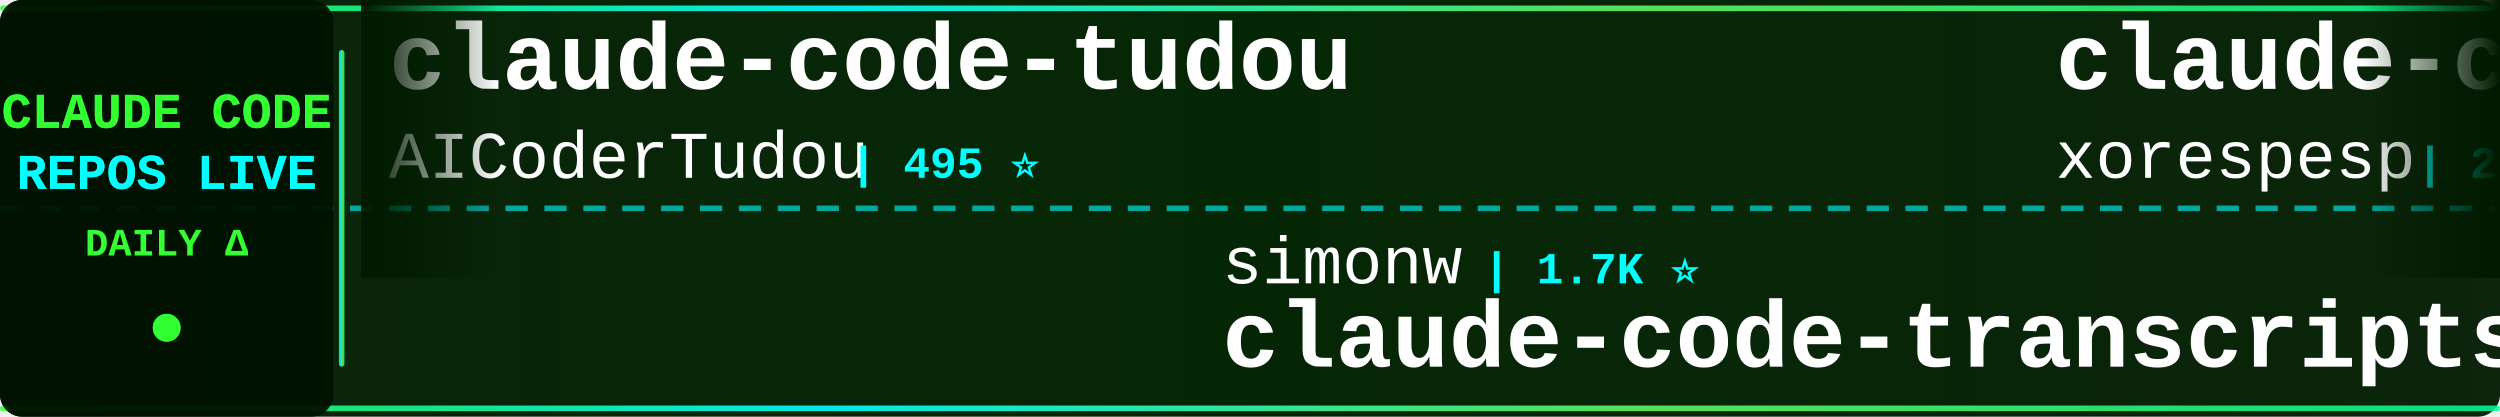
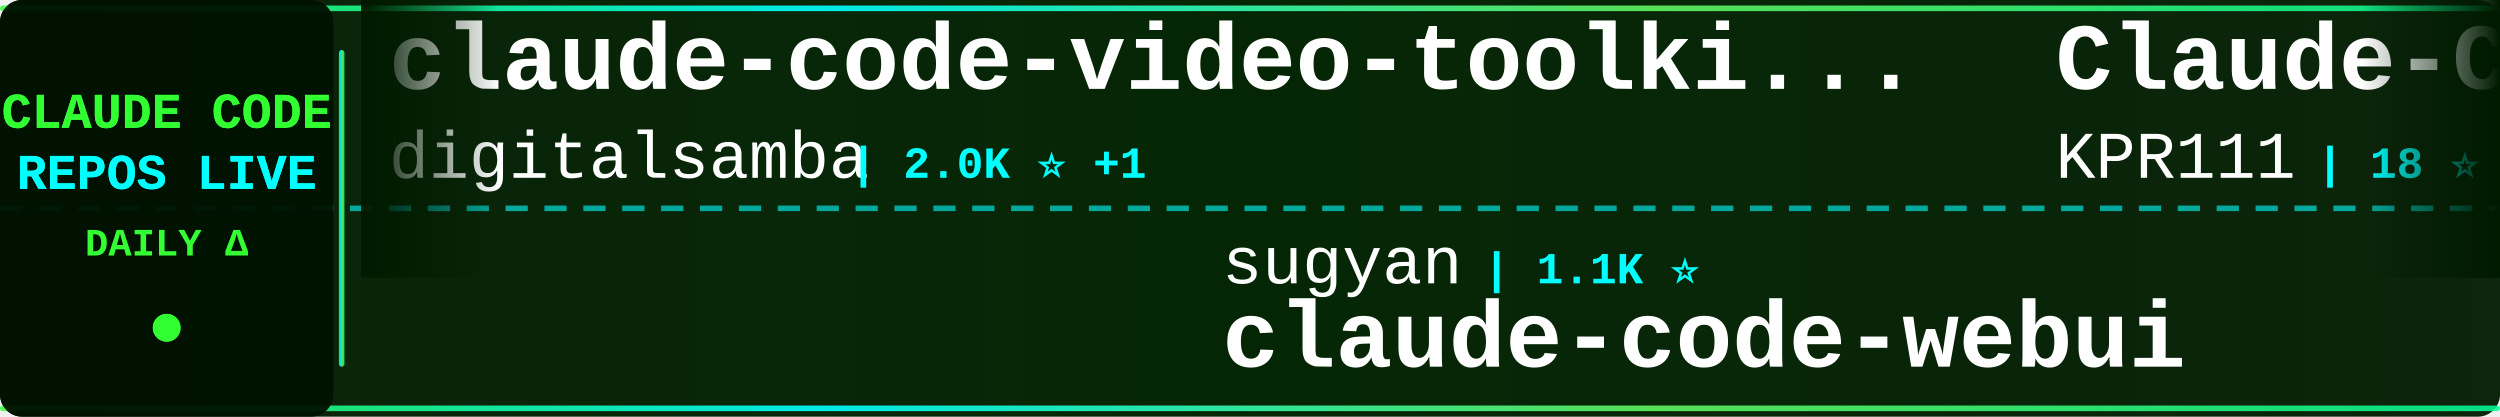
<svg xmlns="http://www.w3.org/2000/svg" width="900" height="150">
  <defs>
    <linearGradient id="tickerBg" x1="0%" y1="0%" x2="100%" y2="0%">
      <stop offset="0%" style="stop-color:#001a00;stop-opacity:0.95" />
      <stop offset="50%" style="stop-color:#002200;stop-opacity:0.98" />
      <stop offset="100%" style="stop-color:#001a00;stop-opacity:0.95" />
    </linearGradient>
    <linearGradient id="borderGrad" x1="0%" y1="0%" x2="100%" y2="0%">
      <stop offset="0%" style="stop-color:#33ff33;stop-opacity:0.85">
        <animate attributeName="stop-opacity" values="0.85;1;0.85" dur="2s" repeatCount="indefinite" />
      </stop>
      <stop offset="33%" style="stop-color:#00ffff;stop-opacity:0.9">
        <animate attributeName="stop-opacity" values="0.9;1;0.9" dur="2.2s" repeatCount="indefinite" />
      </stop>
      <stop offset="66%" style="stop-color:#66ff66;stop-opacity:0.85">
        <animate attributeName="stop-opacity" values="0.85;1;0.85" dur="1.8s" repeatCount="indefinite" />
      </stop>
      <stop offset="100%" style="stop-color:#00ff99;stop-opacity:0.85">
        <animate attributeName="stop-opacity" values="0.85;1;0.85" dur="2s" repeatCount="indefinite" />
      </stop>
    </linearGradient>
    <filter id="textGlow">
      <feGaussianBlur stdDeviation="0.1" result="coloredBlur" />
      <feMerge>
        <feMergeNode in="coloredBlur" />
        <feMergeNode in="SourceGraphic" />
      </feMerge>
    </filter>
    <filter id="metricGlow">
      <feGaussianBlur stdDeviation="0.2" result="coloredBlur" />
      <feMerge>
        <feMergeNode in="coloredBlur" />
        <feMergeNode in="SourceGraphic" />
      </feMerge>
    </filter>
    <linearGradient id="leftFade" x1="0%" y1="0%" x2="100%" y2="0%">
      <stop offset="0%" style="stop-color:#001a00;stop-opacity:1" />
      <stop offset="100%" style="stop-color:#001a00;stop-opacity:0" />
    </linearGradient>
    <linearGradient id="rightFade" x1="0%" y1="0%" x2="100%" y2="0%">
      <stop offset="0%" style="stop-color:#001a00;stop-opacity:0" />
      <stop offset="100%" style="stop-color:#001a00;stop-opacity:1" />
    </linearGradient>
  </defs>
  <rect width="900" height="150" fill="url(#tickerBg)" rx="8" />
  <rect x="0" y="2" width="900" height="2" fill="url(#borderGrad)" rx="1" />
  <rect x="0" y="146" width="900" height="2" fill="url(#borderGrad)" rx="1" />
  <line x1="0" y1="75" x2="900" y2="75" stroke="#00ffff" stroke-width="2" stroke-dasharray="8 6" opacity="0.6" />
  <rect x="0" y="0" width="120" height="150" fill="#001100" opacity="0.95" rx="8" />
  <text x="60" y="46" font-family="'Courier New', monospace" font-size="18" font-weight="bold" fill="#33ff33" text-anchor="middle" filter="url(#textGlow)">
    CLAUDE CODE
  </text>
  <text x="60" y="68" font-family="'Courier New', monospace" font-size="18" font-weight="bold" fill="#00ffff" text-anchor="middle" filter="url(#textGlow)">
    REPOS LIVE
  </text>
  <text x="60" y="92" font-family="'Courier New', monospace" font-size="14" font-weight="bold" fill="#33ff33" text-anchor="middle">
    DAILY Δ
  </text>
  <circle cx="60" cy="118" r="5" fill="#33ff33" filter="url(#metricGlow)">
    <animate attributeName="r" values="4;6;4" dur="1.5s" repeatCount="indefinite" />
    <animate attributeName="opacity" values="0.6;1;0.6" dur="1.5s" repeatCount="indefinite" />
  </circle>
  <rect x="122" y="18" width="2" height="114" fill="url(#borderGrad)" rx="1" />
  <clipPath id="tickerClip">
    <rect x="130" y="0" width="770" height="150" />
  </clipPath>
  <g clip-path="url(#tickerClip)">
    <g id="tickerItems">
      <animateTransform attributeName="transform" attributeType="XML" type="translate" from="0 0" to="-3000 0" dur="54s" repeatCount="indefinite" />
      <g transform="translate(0, 0)">
-         <text x="140" y="32" font-family="'Courier New', monospace" font-size="34" font-weight="bold" fill="#ffffff">claude-code-tudou</text>
-         <text x="140" y="64" font-family="'Courier New', monospace" font-size="24" font-weight="normal" fill="#ffffff" opacity="1.0">AICoderTudou</text>
-         <text x="306" y="64" font-family="'Courier New', monospace" font-size="16" font-weight="bold" fill="#00ffff"> | 495 ⭐</text>
+         <text x="140" y="32" font-family="'Courier New', monospace" font-size="34" font-weight="bold" fill="#ffffff">claude-code-video-toolki...</text>
+         <text x="140" y="64" font-family="'Courier New', monospace" font-size="24" font-weight="normal" fill="#ffffff" opacity="1.0">digitalsamba</text>
+         <text x="306" y="64" font-family="'Courier New', monospace" font-size="16" font-weight="bold" fill="#00ffff"> | 2.0K ⭐ +1</text>
      </g>
      <g transform="translate(300, 0)">
-         <text x="140" y="102" font-family="'Courier New', monospace" font-size="24" font-weight="normal" fill="#ffffff" opacity="1.0">simonw</text>
-         <text x="234" y="102" font-family="'Courier New', monospace" font-size="16" font-weight="bold" fill="#00ffff"> | 1.7K ⭐</text>
-         <text x="140" y="132" font-family="'Courier New', monospace" font-size="34" font-weight="bold" fill="#ffffff">claude-code-transcripts</text>
+         <text x="140" y="102" font-family="'Courier New', monospace" font-size="24" font-weight="normal" fill="#ffffff" opacity="1.0">sugyan</text>
+         <text x="234" y="102" font-family="'Courier New', monospace" font-size="16" font-weight="bold" fill="#00ffff"> | 1.1K ⭐</text>
+         <text x="140" y="132" font-family="'Courier New', monospace" font-size="34" font-weight="bold" fill="#ffffff">claude-code-webui</text>
      </g>
      <g transform="translate(600, 0)">
-         <text x="140" y="32" font-family="'Courier New', monospace" font-size="34" font-weight="bold" fill="#ffffff">claude-code</text>
-         <text x="140" y="64" font-family="'Courier New', monospace" font-size="24" font-weight="normal" fill="#ffffff" opacity="1.0">xorespesp</text>
-         <text x="270" y="64" font-family="'Courier New', monospace" font-size="16" font-weight="bold" fill="#00ffff"> | 231 ⭐</text>
+         <text x="140" y="32" font-family="'Courier New', monospace" font-size="34" font-weight="bold" fill="#ffffff">Claude-Code</text>
+         <text x="140" y="64" font-family="'Courier New', monospace" font-size="24" font-weight="normal" fill="#ffffff" opacity="1.0">KPR111</text>
+         <text x="234" y="64" font-family="'Courier New', monospace" font-size="16" font-weight="bold" fill="#00ffff"> | 18 ⭐</text>
      </g>
      <g transform="translate(900, 0)">
-         <text x="140" y="102" font-family="'Courier New', monospace" font-size="24" font-weight="normal" fill="#ffffff" opacity="1.0">wanshuiyin</text>
-         <text x="282" y="102" font-family="'Courier New', monospace" font-size="16" font-weight="bold" fill="#00ffff"> | 15.5K ⭐ +16</text>
-         <text x="140" y="132" font-family="'Courier New', monospace" font-size="34" font-weight="bold" fill="#ffffff">Auto-claude-code-researc...</text>
+         <text x="140" y="102" font-family="'Courier New', monospace" font-size="24" font-weight="normal" fill="#ffffff" opacity="1.0">SeemSeam</text>
+         <text x="258" y="102" font-family="'Courier New', monospace" font-size="16" font-weight="bold" fill="#00ffff"> | 3.5K ⭐</text>
+         <text x="140" y="132" font-family="'Courier New', monospace" font-size="34" font-weight="bold" fill="#ffffff">claude_codex_bridge</text>
      </g>
      <g transform="translate(1200, 0)">
-         <text x="140" y="32" font-family="'Courier New', monospace" font-size="34" font-weight="bold" fill="#ffffff">pi-vs-claude-code</text>
-         <text x="140" y="64" font-family="'Courier New', monospace" font-size="24" font-weight="normal" fill="#ffffff" opacity="1.0">disler</text>
-         <text x="234" y="64" font-family="'Courier New', monospace" font-size="16" font-weight="bold" fill="#00ffff"> | 1.7K ⭐</text>
+         <text x="140" y="32" font-family="'Courier New', monospace" font-size="34" font-weight="bold" fill="#ffffff">claude-code-ultimate-gui...</text>
+         <text x="140" y="64" font-family="'Courier New', monospace" font-size="24" font-weight="normal" fill="#ffffff" opacity="1.0">FlorianBruniaux</text>
+         <text x="342" y="64" font-family="'Courier New', monospace" font-size="16" font-weight="bold" fill="#00ffff"> | 5.9K ⭐ +6</text>
      </g>
      <g transform="translate(1500, 0)">
-         <text x="140" y="102" font-family="'Courier New', monospace" font-size="24" font-weight="normal" fill="#ffffff" opacity="1.0">alejandrobalderas</text>
-         <text x="366" y="102" font-family="'Courier New', monospace" font-size="16" font-weight="bold" fill="#00ffff"> | 2.8K ⭐</text>
-         <text x="140" y="132" font-family="'Courier New', monospace" font-size="34" font-weight="bold" fill="#ffffff">claude-code-from-source</text>
+         <text x="140" y="102" font-family="'Courier New', monospace" font-size="24" font-weight="normal" fill="#ffffff" opacity="1.0">https-deeplearning-ai</text>
+         <text x="414" y="102" font-family="'Courier New', monospace" font-size="16" font-weight="bold" fill="#00ffff"> | 546 ⭐</text>
+         <text x="140" y="132" font-family="'Courier New', monospace" font-size="34" font-weight="bold" fill="#ffffff">sc-claude-code-files</text>
      </g>
      <g transform="translate(1800, 0)">
-         <text x="140" y="32" font-family="'Courier New', monospace" font-size="34" font-weight="bold" fill="#ffffff">claude-code-book</text>
-         <text x="140" y="64" font-family="'Courier New', monospace" font-size="24" font-weight="normal" fill="#ffffff" opacity="1.0">lintsinghua</text>
-         <text x="294" y="64" font-family="'Courier New', monospace" font-size="16" font-weight="bold" fill="#00ffff"> | 4.2K ⭐ +2</text>
+         <text x="140" y="32" font-family="'Courier New', monospace" font-size="34" font-weight="bold" fill="#ffffff">my-claude-code-setup</text>
+         <text x="140" y="64" font-family="'Courier New', monospace" font-size="24" font-weight="normal" fill="#ffffff" opacity="1.0">centminmod</text>
+         <text x="282" y="64" font-family="'Courier New', monospace" font-size="16" font-weight="bold" fill="#00ffff"> | 2.6K ⭐ +1</text>
      </g>
      <g transform="translate(2100, 0)">
-         <text x="140" y="102" font-family="'Courier New', monospace" font-size="24" font-weight="normal" fill="#ffffff" opacity="1.0">Tinkeringg-Lab</text>
-         <text x="330" y="102" font-family="'Courier New', monospace" font-size="16" font-weight="bold" fill="#00ffff"> | 212 ⭐</text>
+         <text x="140" y="102" font-family="'Courier New', monospace" font-size="24" font-weight="normal" fill="#ffffff" opacity="1.0">alex000kim</text>
+         <text x="282" y="102" font-family="'Courier New', monospace" font-size="16" font-weight="bold" fill="#00ffff"> | 233 ⭐</text>
        <text x="140" y="132" font-family="'Courier New', monospace" font-size="34" font-weight="bold" fill="#ffffff">claude-code</text>
      </g>
      <g transform="translate(2400, 0)">
-         <text x="140" y="32" font-family="'Courier New', monospace" font-size="34" font-weight="bold" fill="#ffffff">claude-code-source</text>
-         <text x="140" y="64" font-family="'Courier New', monospace" font-size="24" font-weight="normal" fill="#ffffff" opacity="1.0">AprilNEA</text>
-         <text x="258" y="64" font-family="'Courier New', monospace" font-size="16" font-weight="bold" fill="#00ffff"> | 392 ⭐</text>
+         <text x="140" y="32" font-family="'Courier New', monospace" font-size="34" font-weight="bold" fill="#ffffff">claude-code-source-code-...</text>
+         <text x="140" y="64" font-family="'Courier New', monospace" font-size="24" font-weight="normal" fill="#ffffff" opacity="1.0">ghuntley</text>
+         <text x="258" y="64" font-family="'Courier New', monospace" font-size="16" font-weight="bold" fill="#00ffff"> | 990 ⭐</text>
      </g>
      <g transform="translate(2700, 0)">
-         <text x="140" y="102" font-family="'Courier New', monospace" font-size="24" font-weight="normal" fill="#ffffff" opacity="1.0">VineeTagarwaL-code</text>
-         <text x="378" y="102" font-family="'Courier New', monospace" font-size="16" font-weight="bold" fill="#00ffff"> | 274 ⭐</text>
-         <text x="140" y="132" font-family="'Courier New', monospace" font-size="34" font-weight="bold" fill="#ffffff">claude-code</text>
+         <text x="140" y="102" font-family="'Courier New', monospace" font-size="24" font-weight="normal" fill="#ffffff" opacity="1.0">Chachamaru127</text>
+         <text x="318" y="102" font-family="'Courier New', monospace" font-size="16" font-weight="bold" fill="#00ffff"> | 3.1K ⭐</text>
+         <text x="140" y="132" font-family="'Courier New', monospace" font-size="34" font-weight="bold" fill="#ffffff">claude-code-harness</text>
      </g>
      <g transform="translate(3000, 0)">
-         <text x="140" y="32" font-family="'Courier New', monospace" font-size="34" font-weight="bold" fill="#ffffff">claude-code-tudou</text>
-         <text x="140" y="64" font-family="'Courier New', monospace" font-size="24" font-weight="normal" fill="#ffffff" opacity="1.0">AICoderTudou</text>
-         <text x="306" y="64" font-family="'Courier New', monospace" font-size="16" font-weight="bold" fill="#00ffff"> | 495 ⭐</text>
+         <text x="140" y="32" font-family="'Courier New', monospace" font-size="34" font-weight="bold" fill="#ffffff">claude-code-video-toolki...</text>
+         <text x="140" y="64" font-family="'Courier New', monospace" font-size="24" font-weight="normal" fill="#ffffff" opacity="1.0">digitalsamba</text>
+         <text x="306" y="64" font-family="'Courier New', monospace" font-size="16" font-weight="bold" fill="#00ffff"> | 2.0K ⭐ +1</text>
      </g>
      <g transform="translate(3300, 0)">
-         <text x="140" y="102" font-family="'Courier New', monospace" font-size="24" font-weight="normal" fill="#ffffff" opacity="1.0">simonw</text>
-         <text x="234" y="102" font-family="'Courier New', monospace" font-size="16" font-weight="bold" fill="#00ffff"> | 1.7K ⭐</text>
-         <text x="140" y="132" font-family="'Courier New', monospace" font-size="34" font-weight="bold" fill="#ffffff">claude-code-transcripts</text>
+         <text x="140" y="102" font-family="'Courier New', monospace" font-size="24" font-weight="normal" fill="#ffffff" opacity="1.0">sugyan</text>
+         <text x="234" y="102" font-family="'Courier New', monospace" font-size="16" font-weight="bold" fill="#00ffff"> | 1.1K ⭐</text>
+         <text x="140" y="132" font-family="'Courier New', monospace" font-size="34" font-weight="bold" fill="#ffffff">claude-code-webui</text>
      </g>
      <g transform="translate(3600, 0)">
-         <text x="140" y="32" font-family="'Courier New', monospace" font-size="34" font-weight="bold" fill="#ffffff">claude-code</text>
-         <text x="140" y="64" font-family="'Courier New', monospace" font-size="24" font-weight="normal" fill="#ffffff" opacity="1.0">xorespesp</text>
-         <text x="270" y="64" font-family="'Courier New', monospace" font-size="16" font-weight="bold" fill="#00ffff"> | 231 ⭐</text>
+         <text x="140" y="32" font-family="'Courier New', monospace" font-size="34" font-weight="bold" fill="#ffffff">Claude-Code</text>
+         <text x="140" y="64" font-family="'Courier New', monospace" font-size="24" font-weight="normal" fill="#ffffff" opacity="1.0">KPR111</text>
+         <text x="234" y="64" font-family="'Courier New', monospace" font-size="16" font-weight="bold" fill="#00ffff"> | 18 ⭐</text>
      </g>
      <g transform="translate(3900, 0)">
-         <text x="140" y="102" font-family="'Courier New', monospace" font-size="24" font-weight="normal" fill="#ffffff" opacity="1.0">wanshuiyin</text>
-         <text x="282" y="102" font-family="'Courier New', monospace" font-size="16" font-weight="bold" fill="#00ffff"> | 15.5K ⭐ +16</text>
-         <text x="140" y="132" font-family="'Courier New', monospace" font-size="34" font-weight="bold" fill="#ffffff">Auto-claude-code-researc...</text>
+         <text x="140" y="102" font-family="'Courier New', monospace" font-size="24" font-weight="normal" fill="#ffffff" opacity="1.0">SeemSeam</text>
+         <text x="258" y="102" font-family="'Courier New', monospace" font-size="16" font-weight="bold" fill="#00ffff"> | 3.5K ⭐</text>
+         <text x="140" y="132" font-family="'Courier New', monospace" font-size="34" font-weight="bold" fill="#ffffff">claude_codex_bridge</text>
      </g>
    </g>
  </g>
  <rect x="130" y="0" width="50" height="100" fill="url(#leftFade)" />
  <rect x="850" y="0" width="50" height="100" fill="url(#rightFade)" />
</svg>
